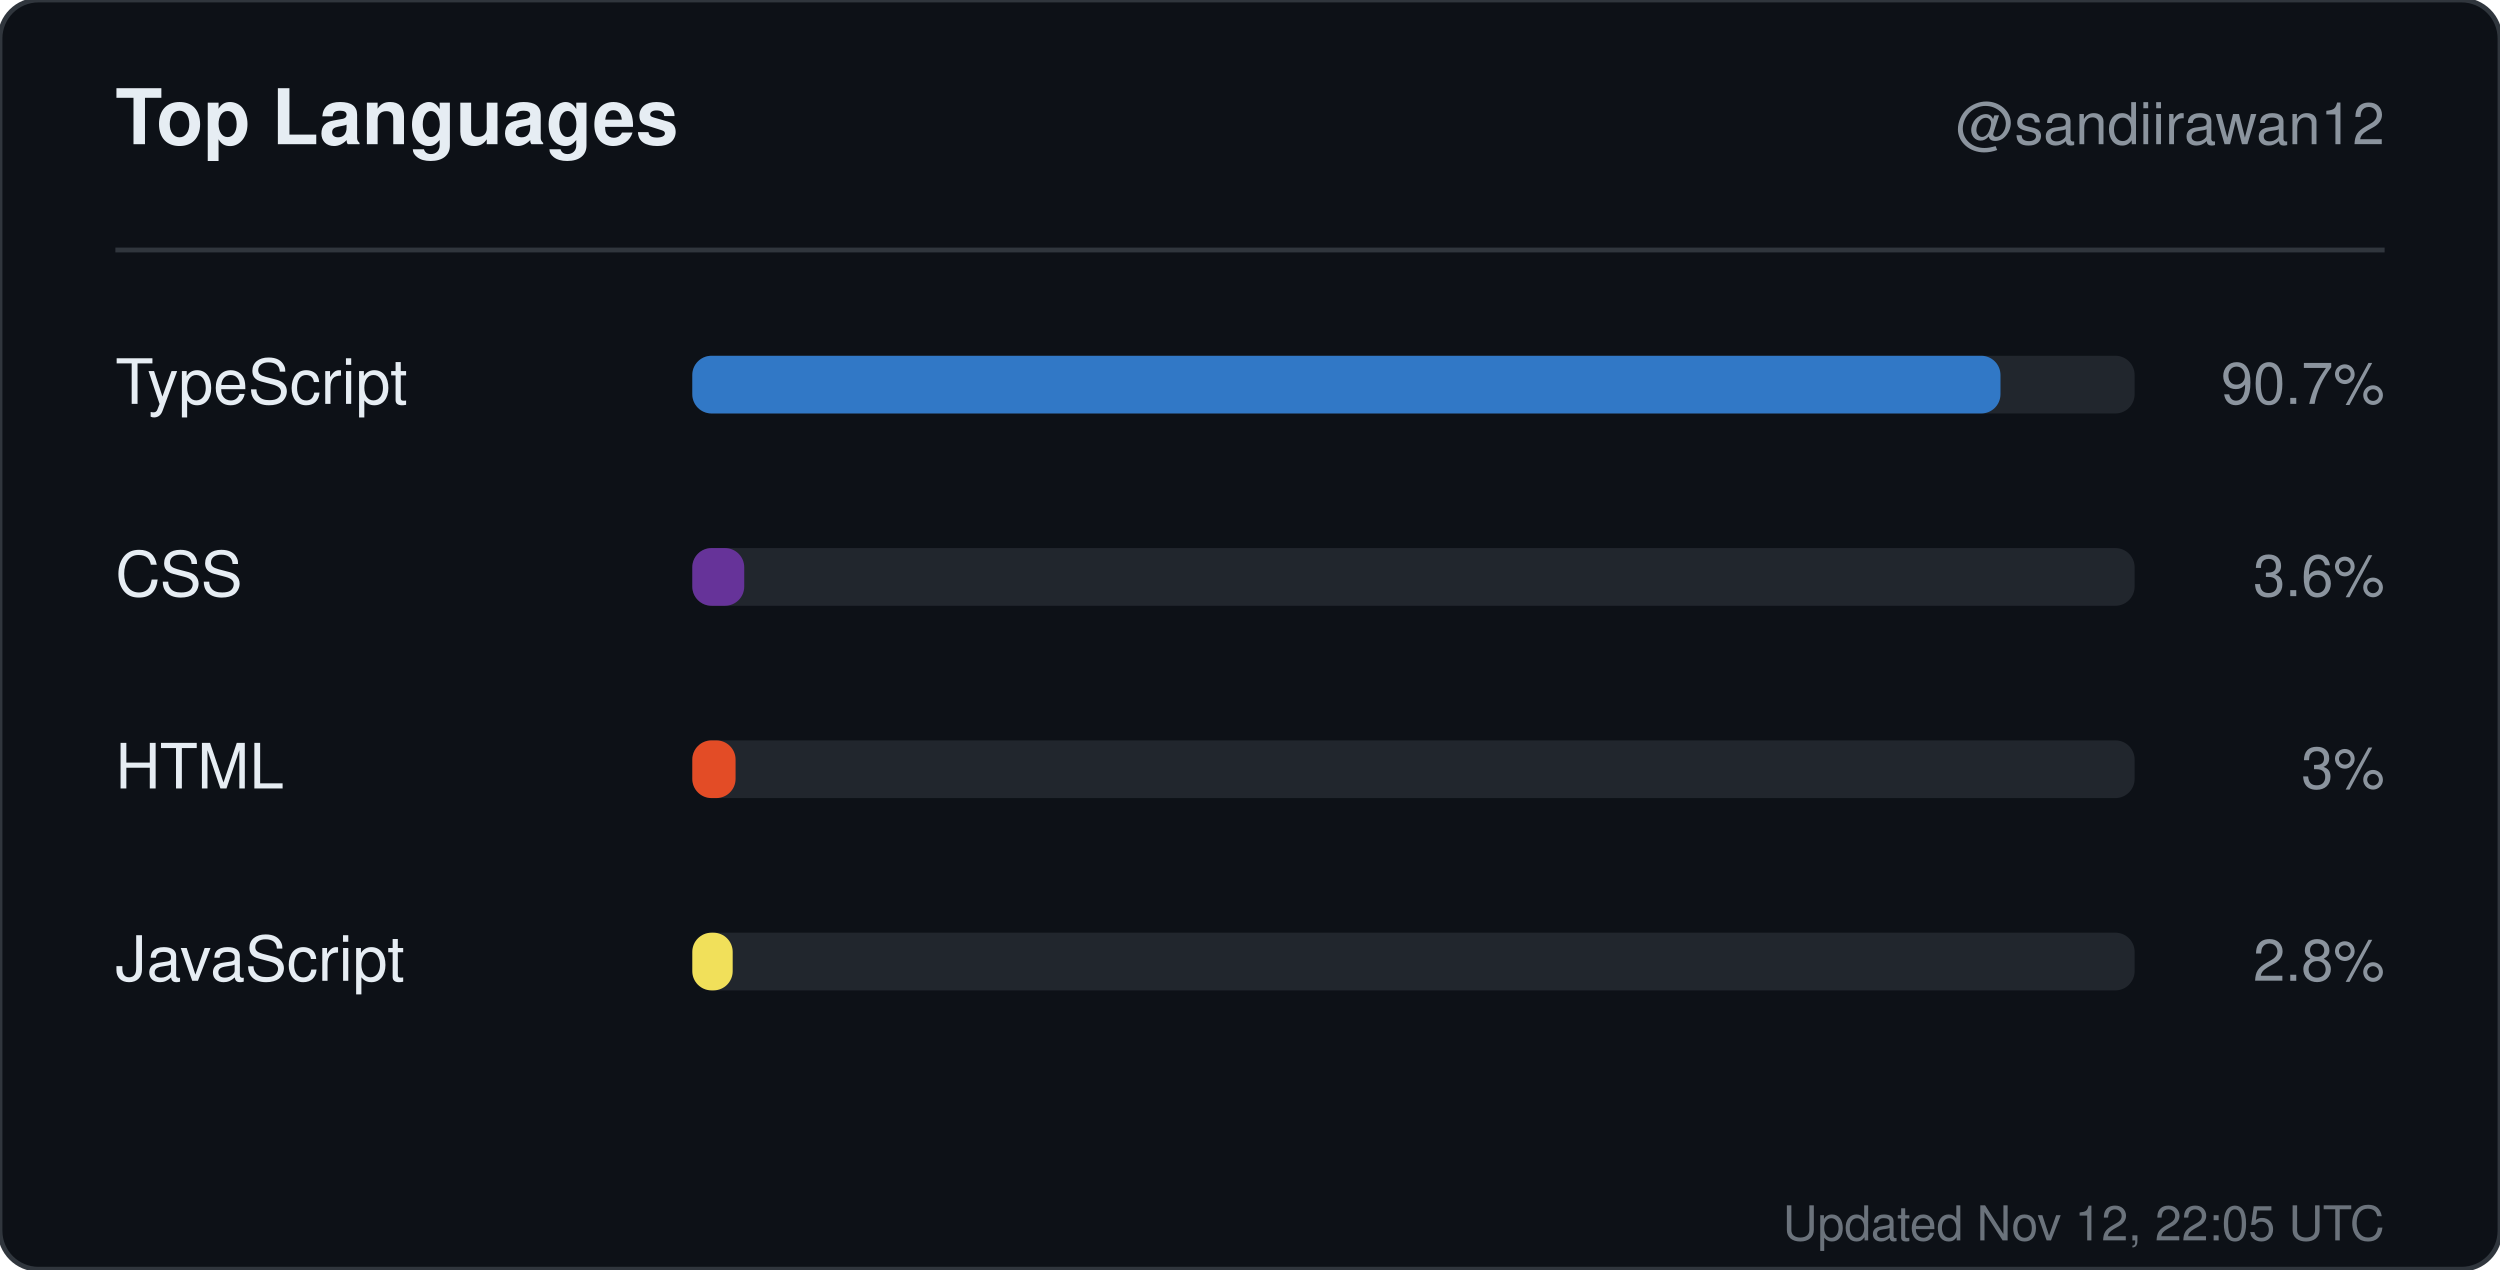
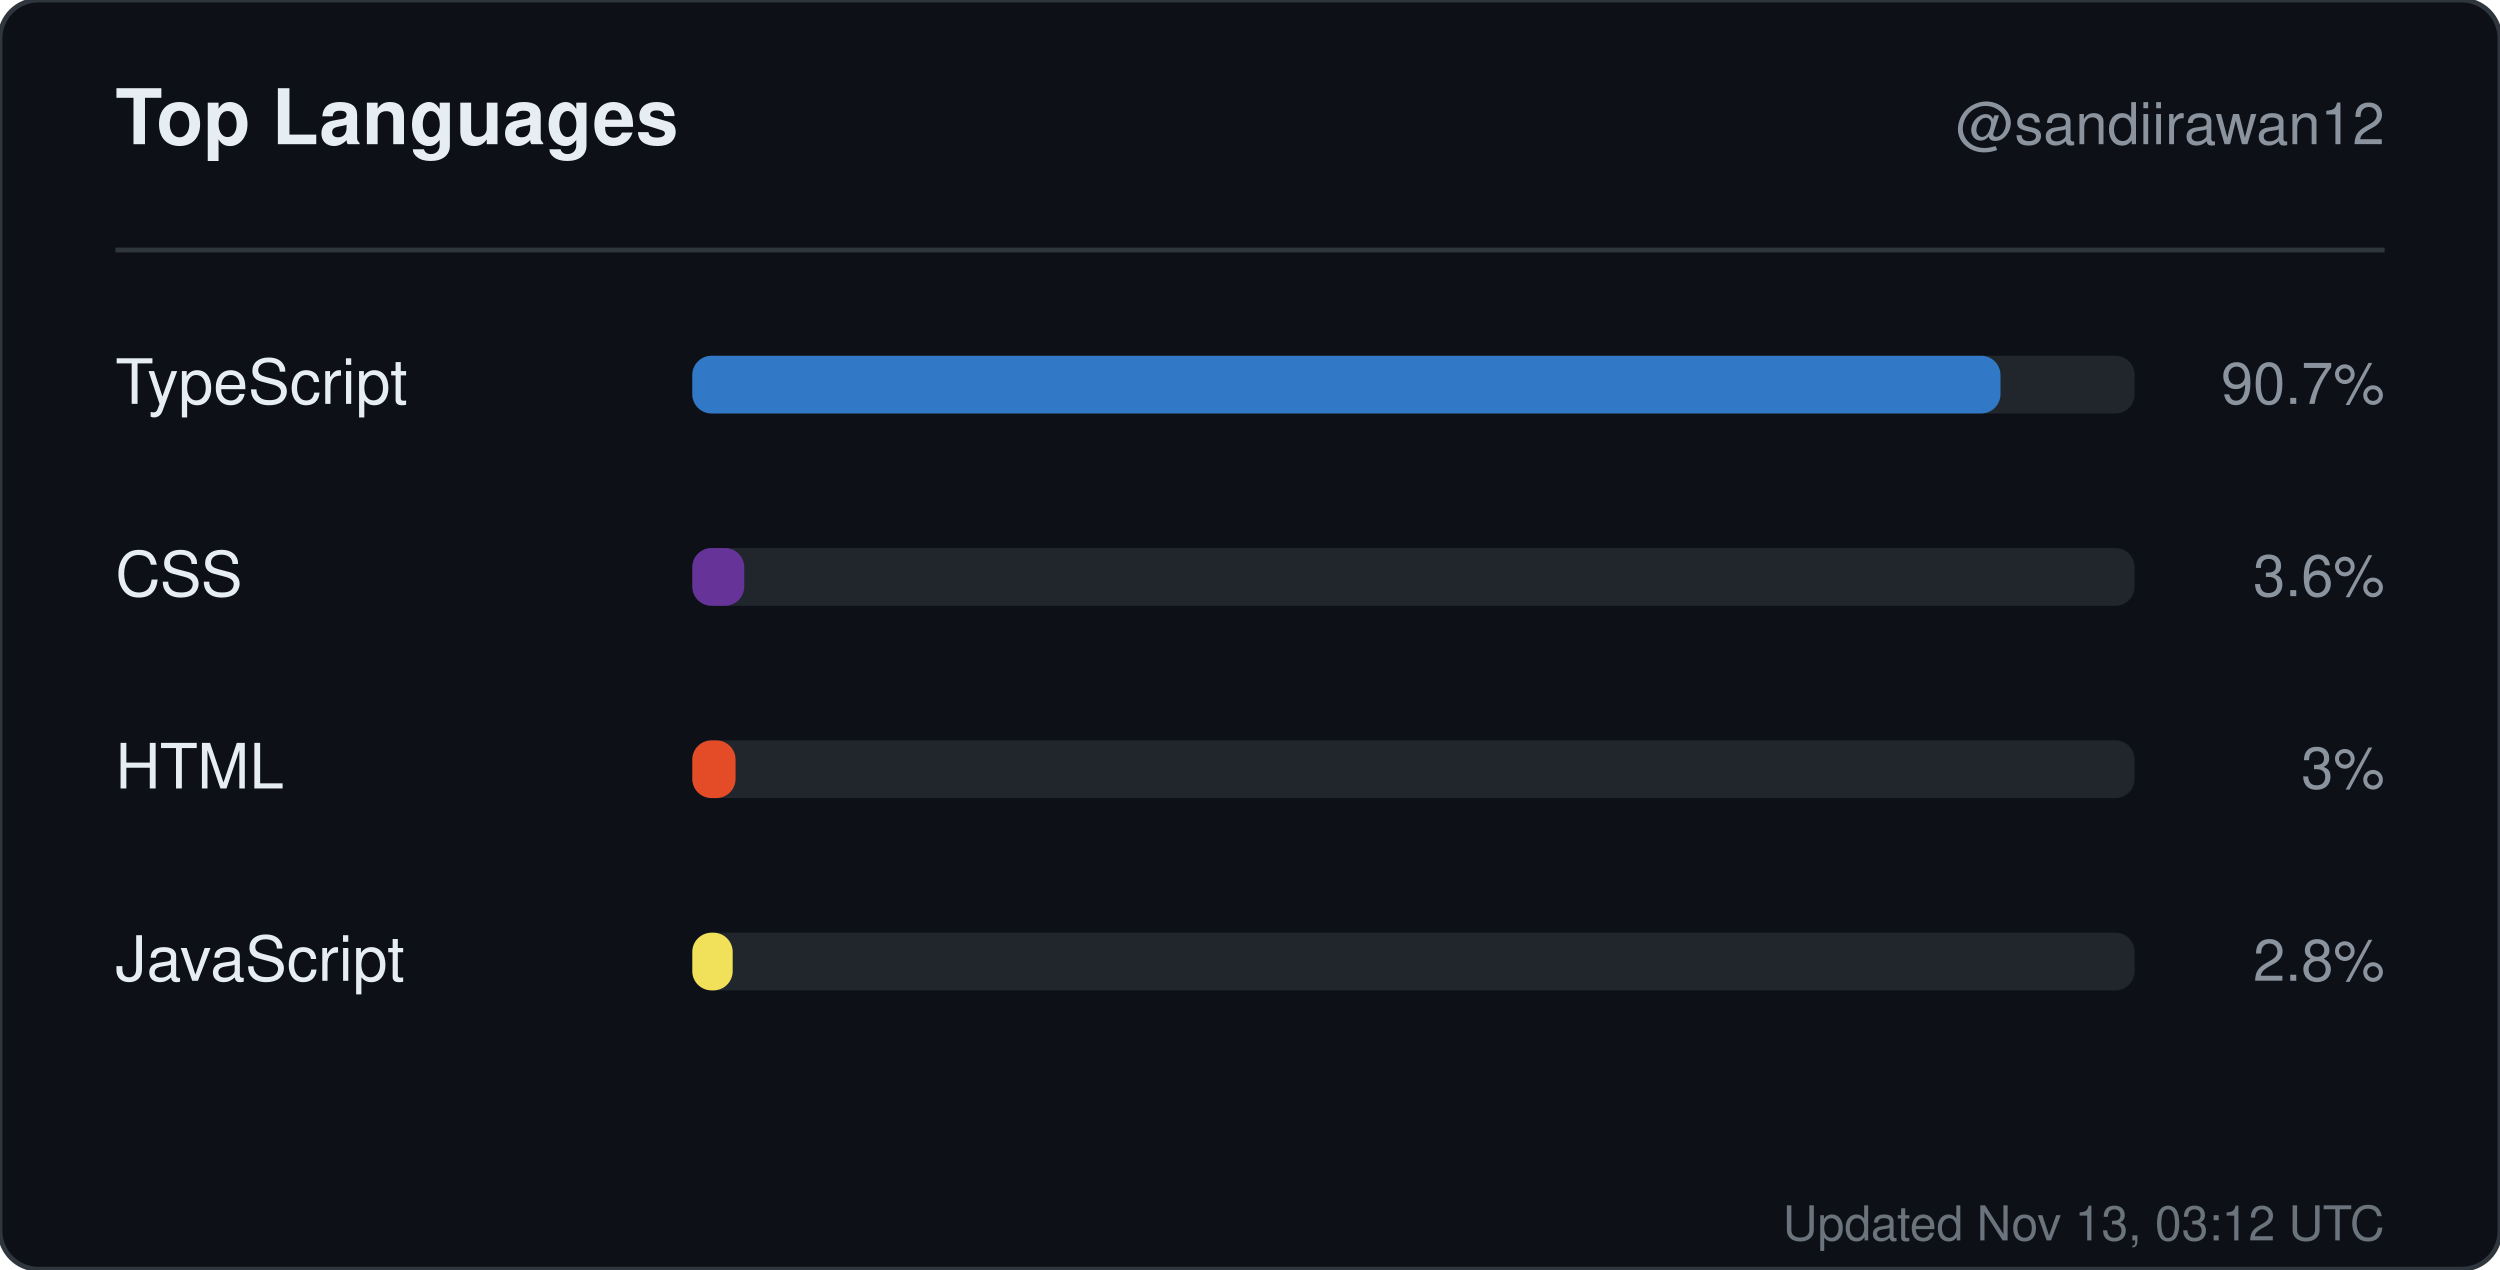
<svg xmlns="http://www.w3.org/2000/svg" width="520" height="264" viewBox="0 0 520 264" role="img" aria-label="Top languages for sandiirawan12">
  <rect width="520" height="264" rx="8" fill="#0d1117" stroke="#30363d" />
  <g font-family="-apple-system, BlinkMacSystemFont, Segoe UI, Helvetica, Arial, sans-serif">
    <text x="24" y="30" fill="#e6edf3" font-size="16" font-weight="700">Top Languages</text>
    <text x="496" y="30" fill="#8b949e" font-size="12" text-anchor="end">@sandiirawan12</text>
    <line x1="24" y1="52" x2="496" y2="52" stroke="#30363d" />
    <text x="24" y="84" fill="#e6edf3" font-size="13">TypeScript</text>
    <rect x="144" y="74" width="300" height="12" rx="4" fill="#21262d" />
    <rect x="144" y="74" width="272.1" height="12" rx="4" fill="#3178c6" />
    <text x="496" y="84" fill="#8b949e" font-size="12" text-anchor="end">90.7%</text>
    <text x="24" y="124" fill="#e6edf3" font-size="13">CSS</text>
    <rect x="144" y="114" width="300" height="12" rx="4" fill="#21262d" />
    <rect x="144" y="114" width="10.8" height="12" rx="4" fill="#663399" />
    <text x="496" y="124" fill="#8b949e" font-size="12" text-anchor="end">3.6%</text>
    <text x="24" y="164" fill="#e6edf3" font-size="13">HTML</text>
    <rect x="144" y="154" width="300" height="12" rx="4" fill="#21262d" />
    <rect x="144" y="154" width="9" height="12" rx="4" fill="#e34c26" />
    <text x="496" y="164" fill="#8b949e" font-size="12" text-anchor="end">3%</text>
    <text x="24" y="204" fill="#e6edf3" font-size="13">JavaScript</text>
    <rect x="144" y="194" width="300" height="12" rx="4" fill="#21262d" />
    <rect x="144" y="194" width="8.4" height="12" rx="4" fill="#f1e05a" />
    <text x="496" y="204" fill="#8b949e" font-size="12" text-anchor="end">2.8%</text>
-     <text x="496" y="258" fill="#8b949e" font-size="10" text-anchor="end" opacity="0.75">Updated Nov 12, 22:05 UTC</text>
+     <text x="496" y="258" fill="#8b949e" font-size="10" text-anchor="end" opacity="0.75">Updated Nov 13, 03:12 UTC</text>
  </g>
</svg>
